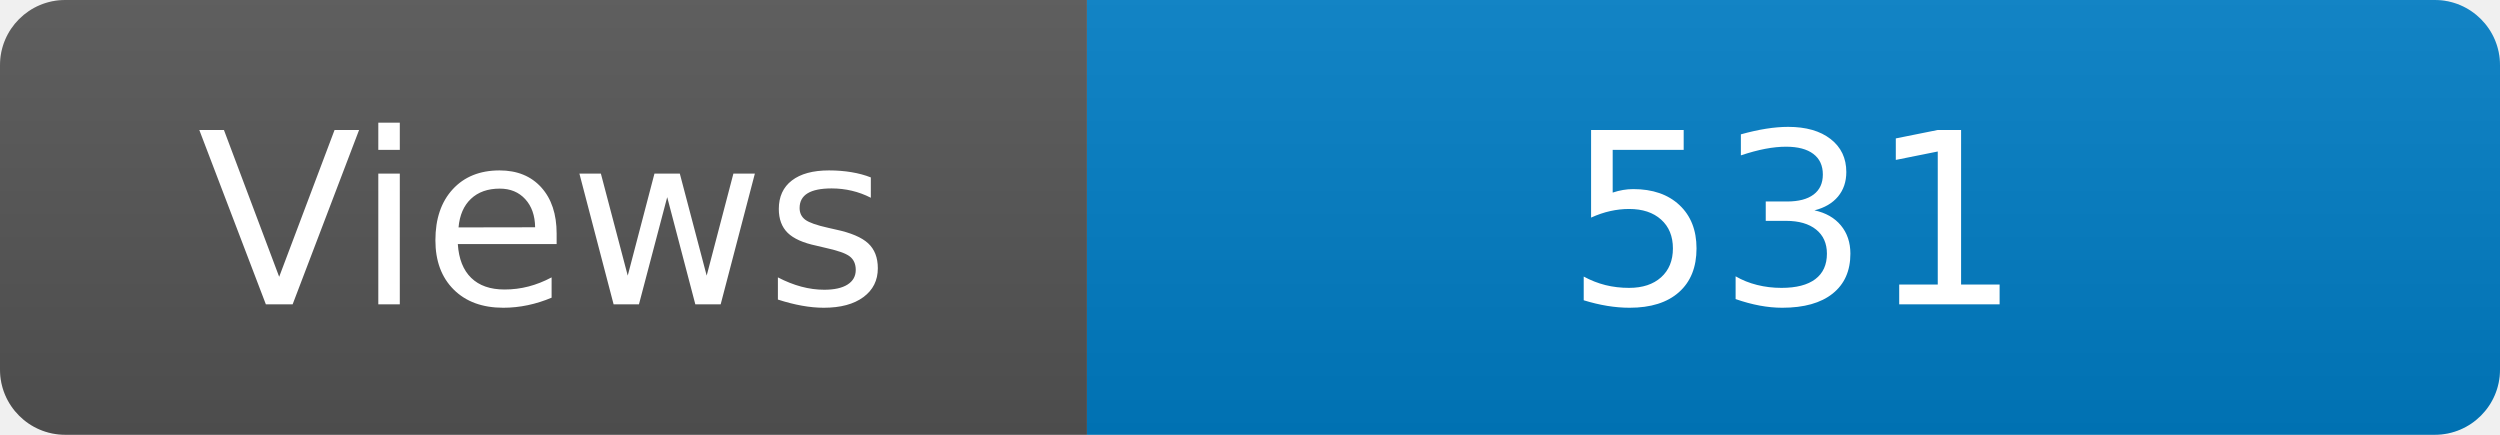
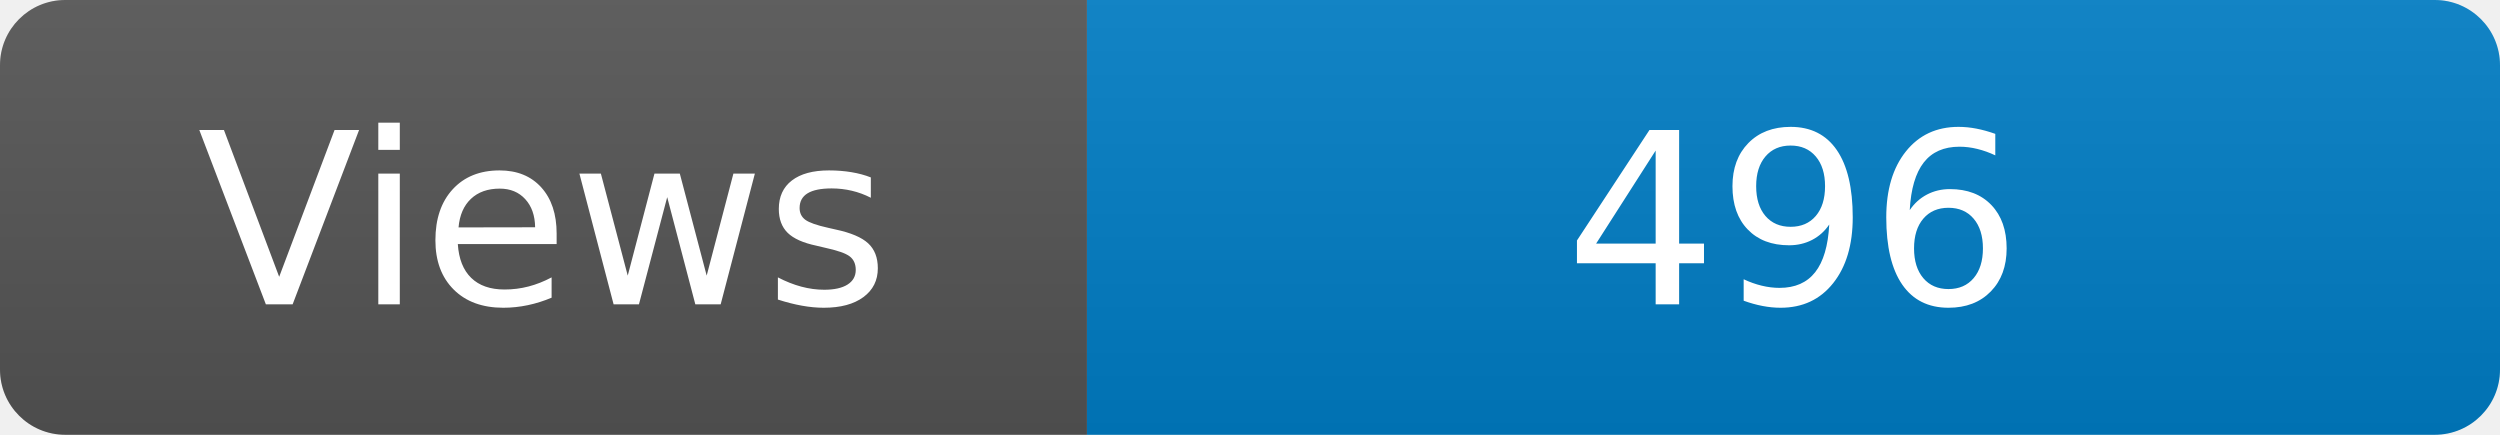
<svg xmlns="http://www.w3.org/2000/svg" width="115" height="20" role="img" aria-label="Maintained?: yes">
  <linearGradient id="s" x2="0" y2="100%">
    <stop offset="0" stop-color="#bbb" stop-opacity=".1" />
    <stop offset="1" stop-opacity=".1" />
  </linearGradient>
  <clipPath id="r">
    <rect width="115" height="20" rx="3" fill="#fff" />
  </clipPath>
  <g clip-path="url(#r)">
    <rect width="50" height="20" fill="#555" />
    <rect x="50" width="160" height="20" fill="#007ec6" />
    <rect width="115" height="20" fill="url(#s)" />
  </g>
  <g fill="#fff" text-anchor="middle" font-family="Verdana,Geneva,DejaVu Sans,sans-serif" font-size="110">
    <text x="250" y="140" transform="scale(.1)" fill="#fff">Views</text>
-     <text x="825" y="140" transform="scale(.1)" fill="#fff">531</text>
+     <text x="825" y="140" transform="scale(.1)" fill="#fff">496</text>
  </g>
</svg>
